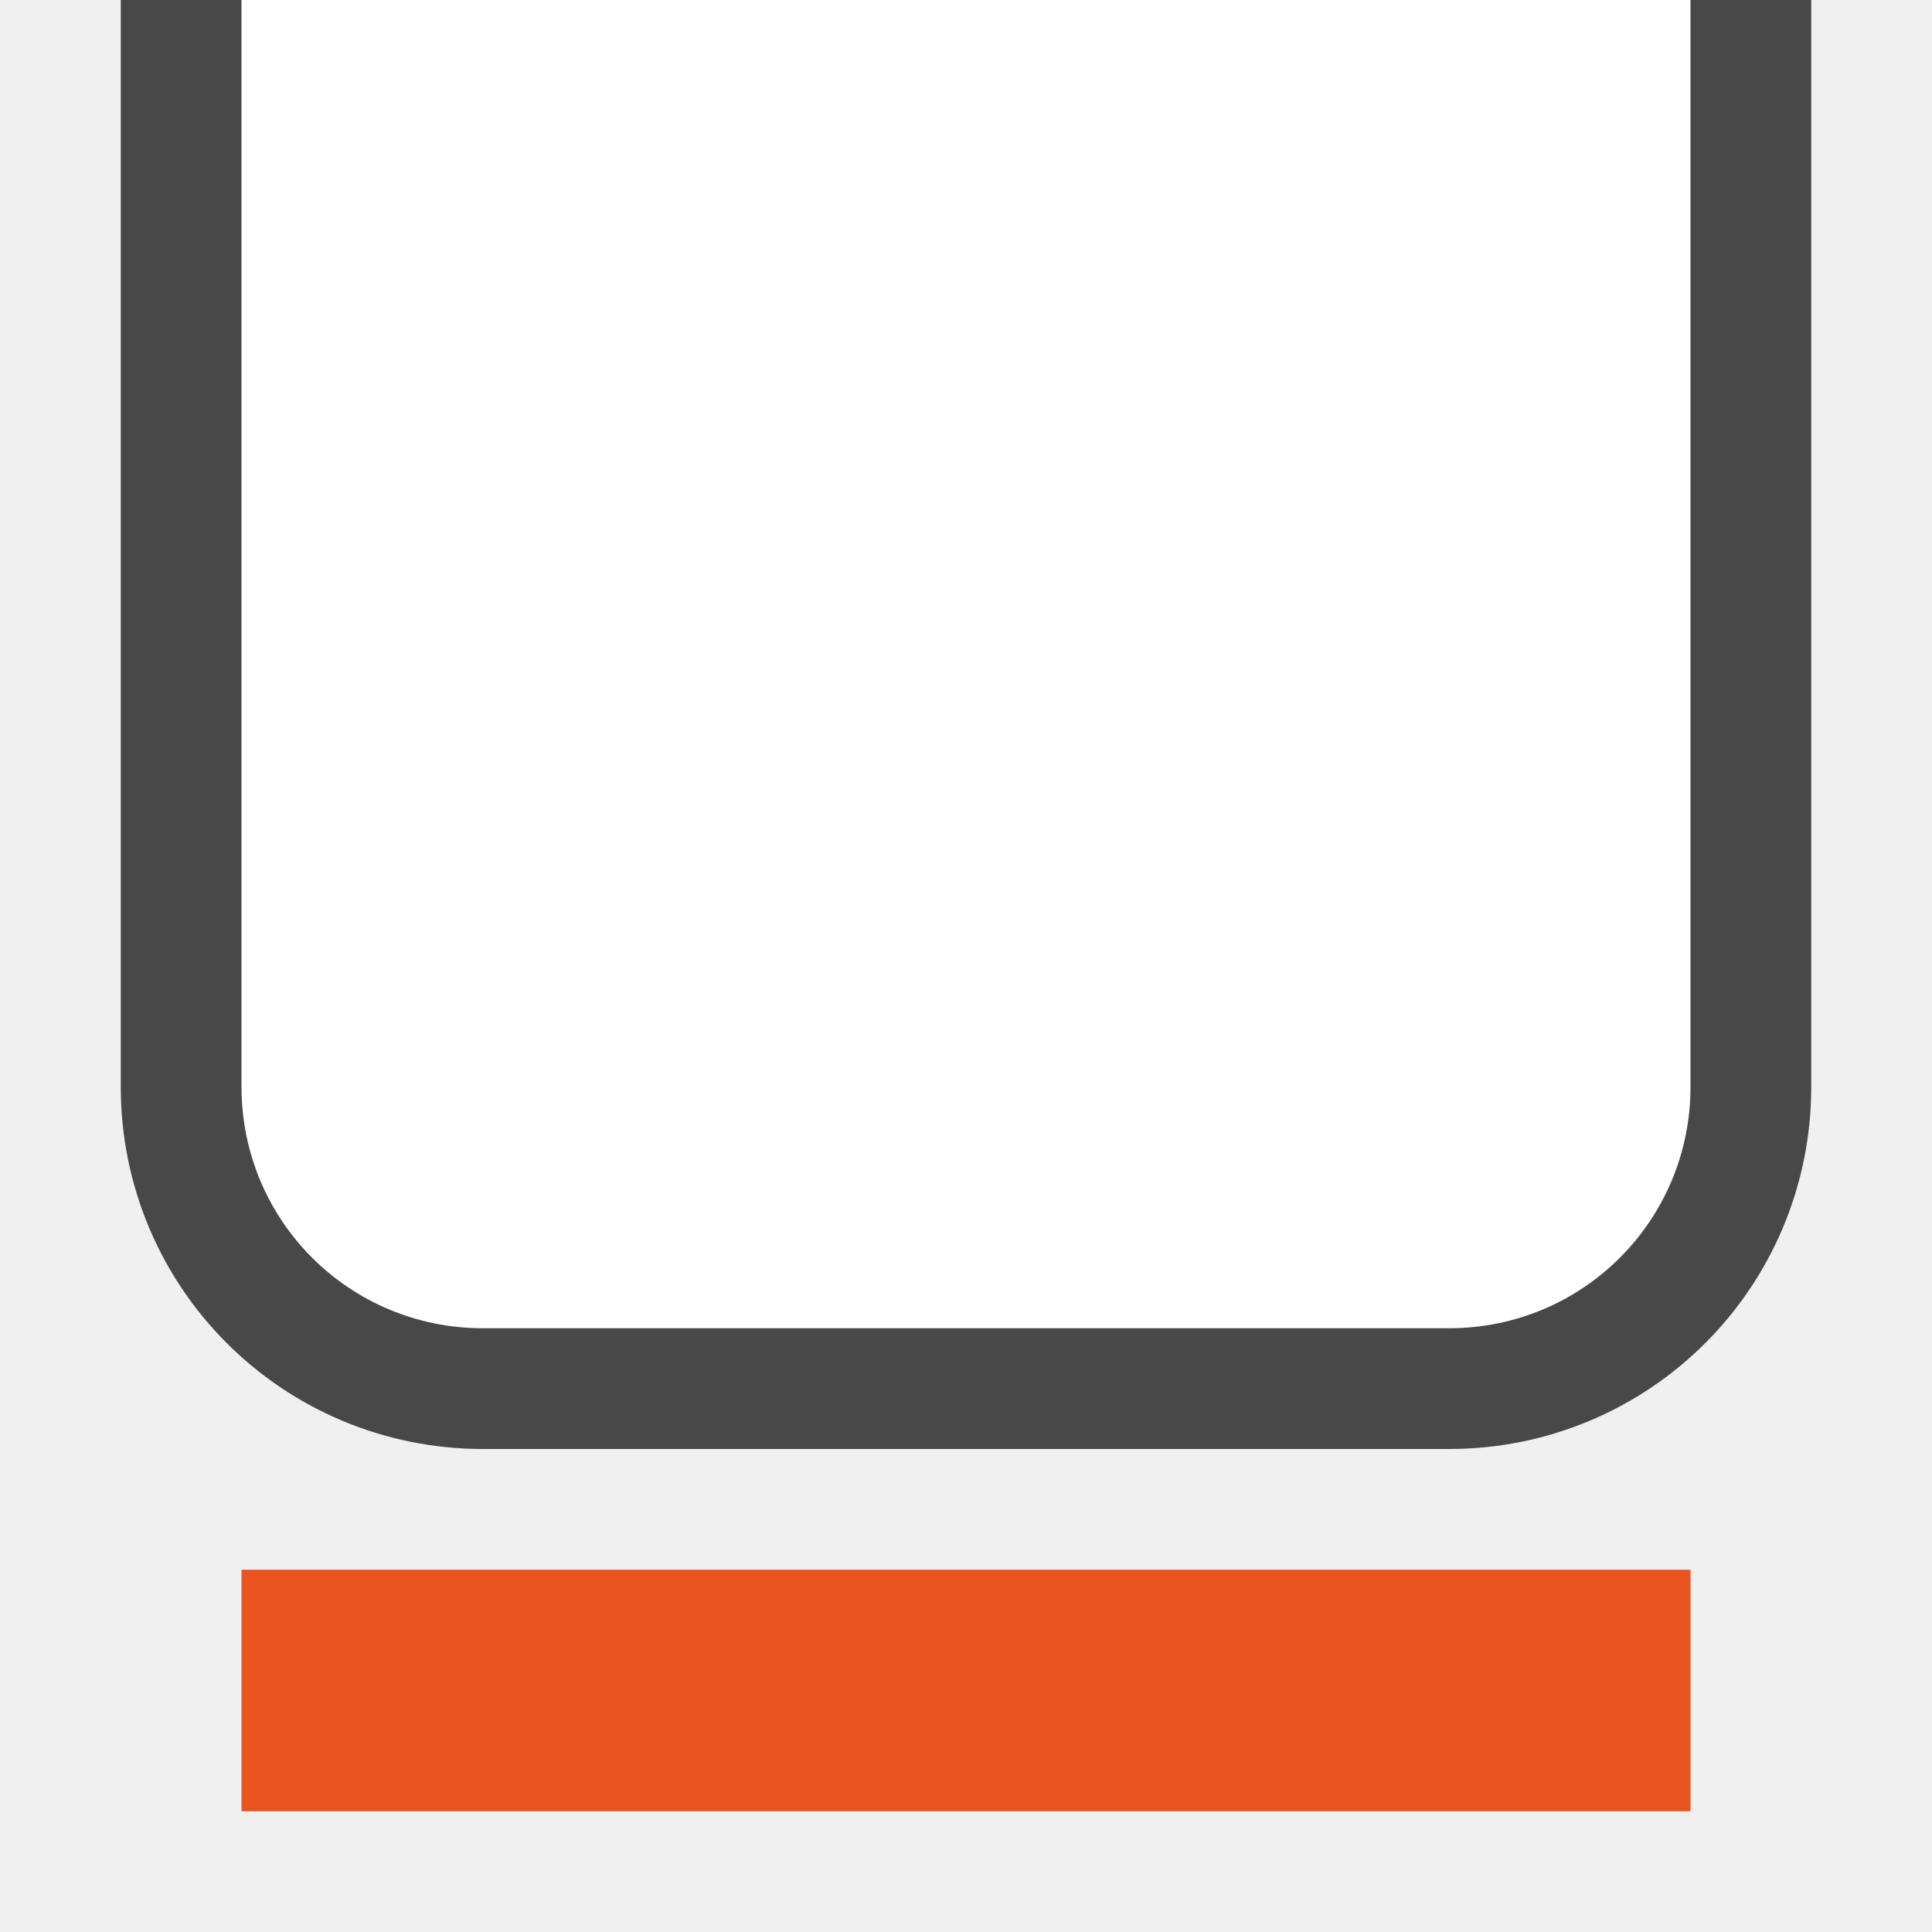
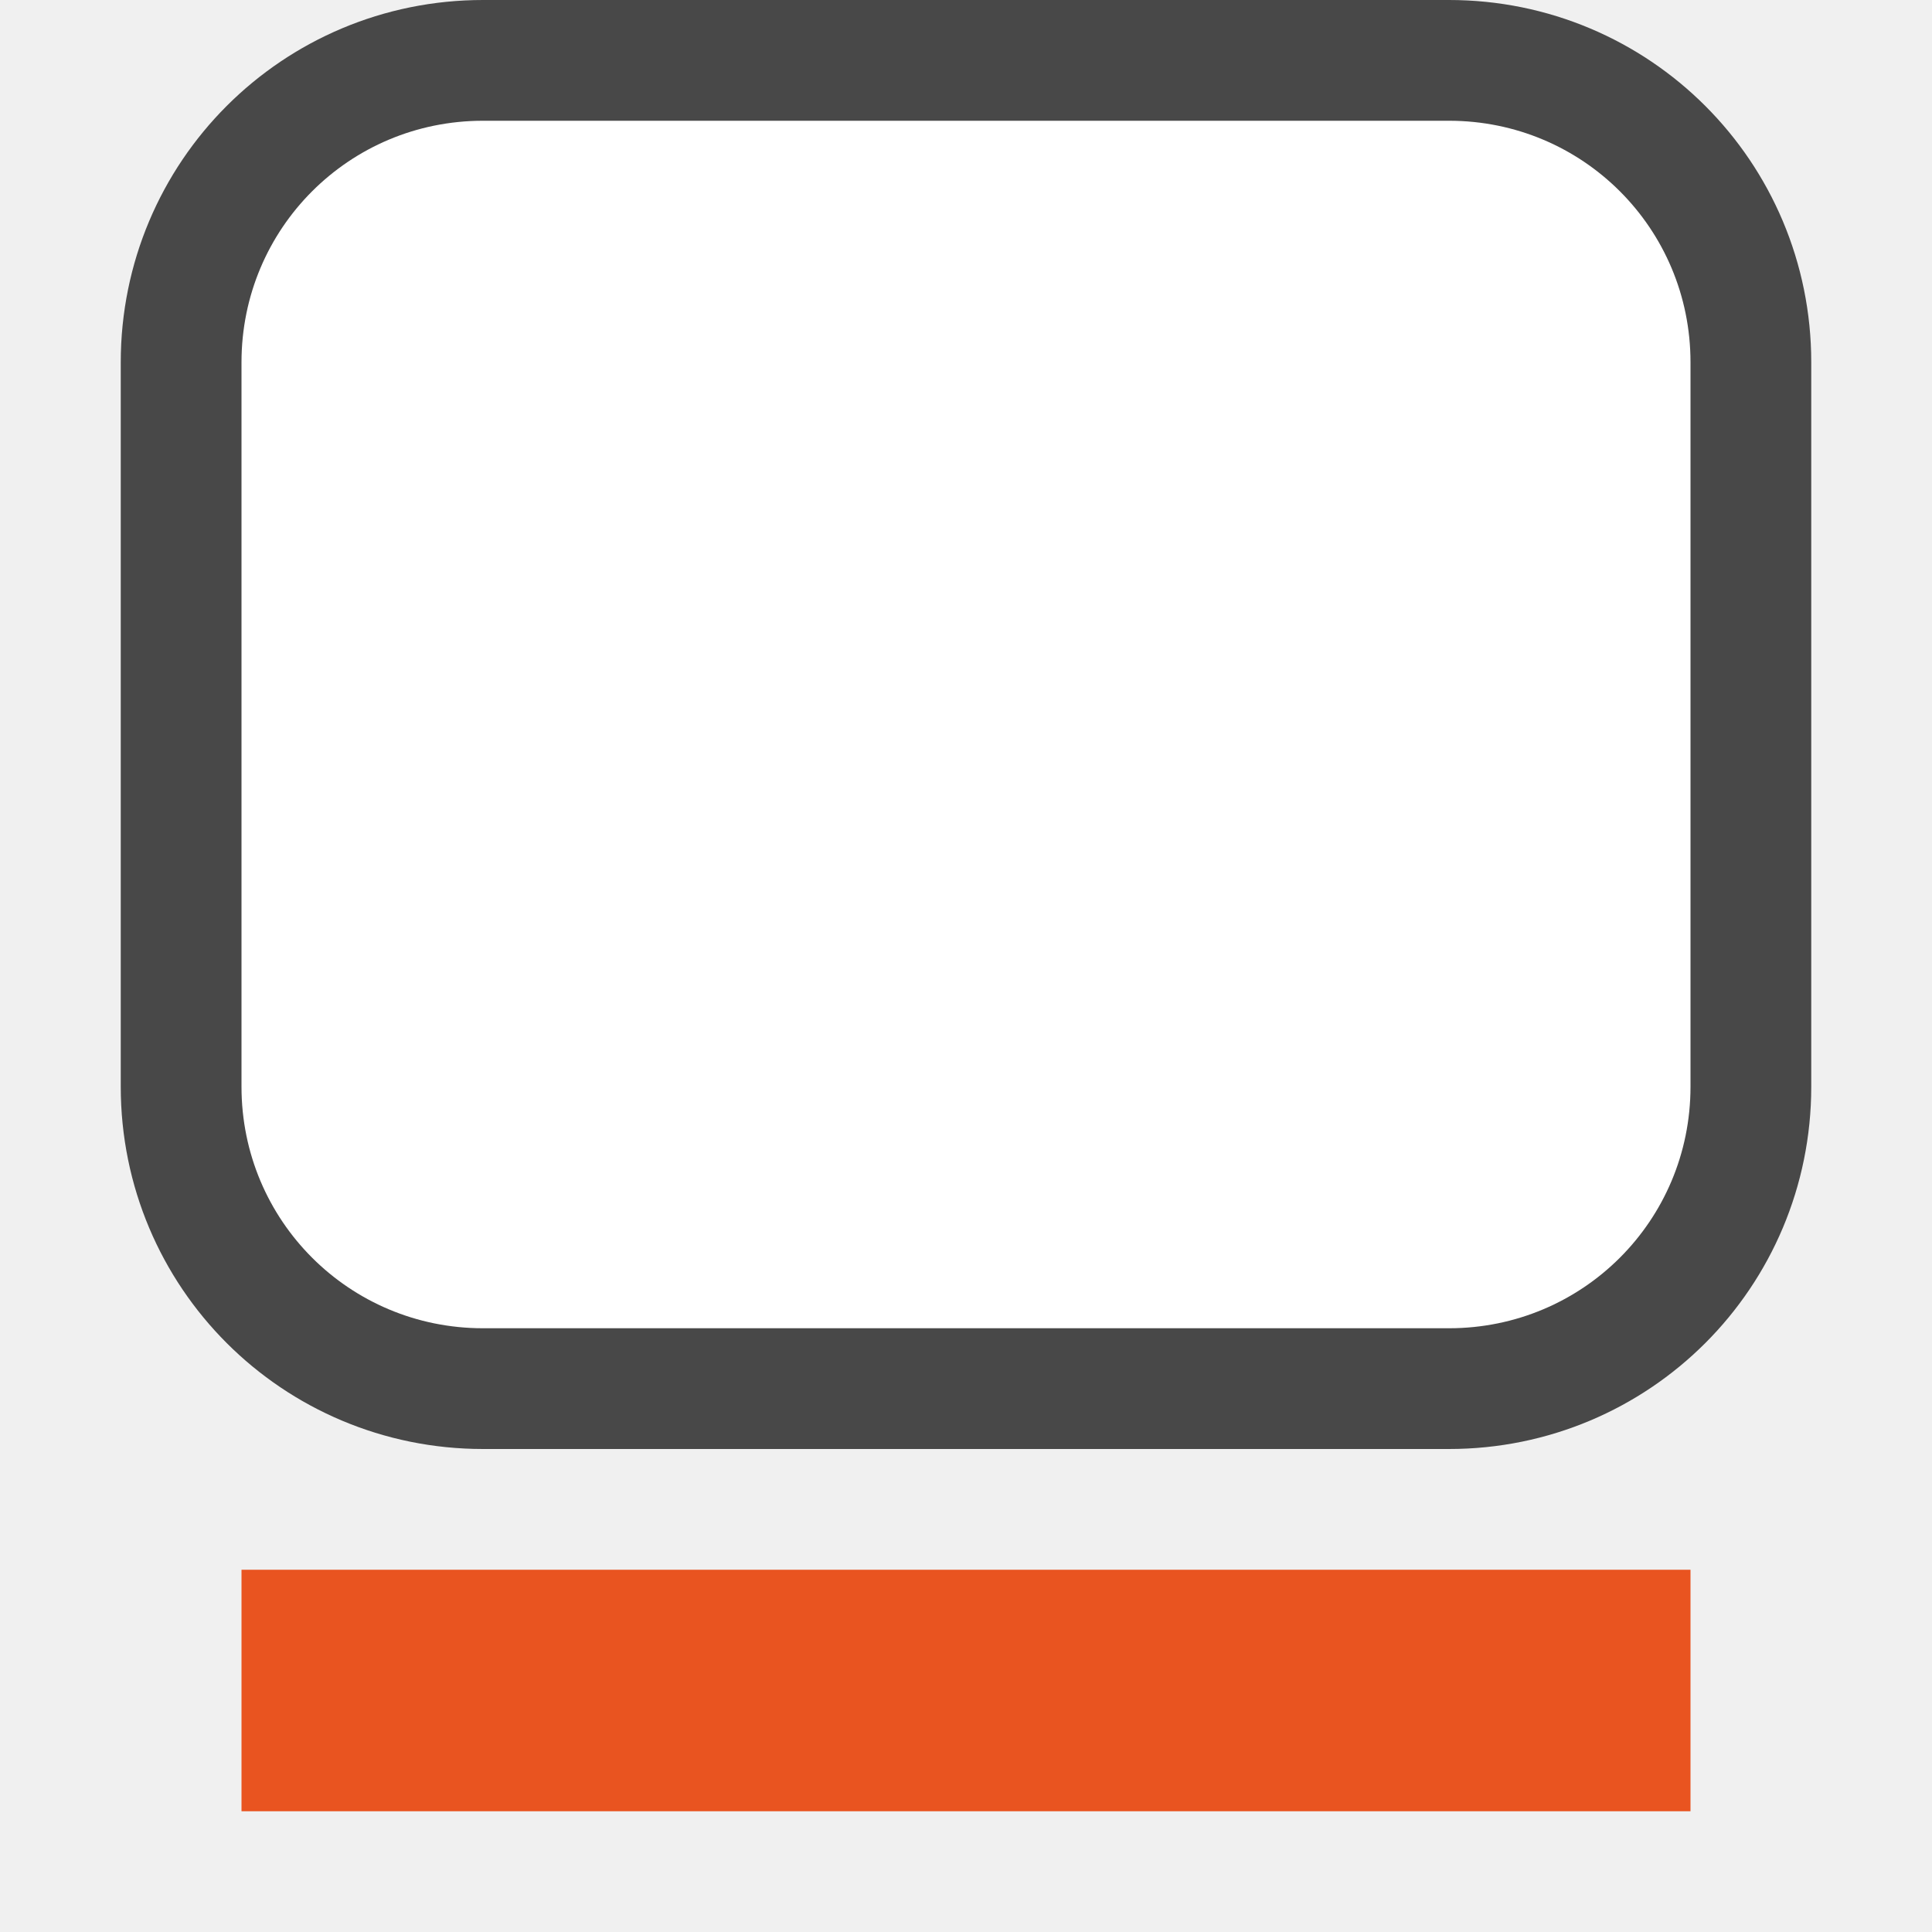
<svg xmlns="http://www.w3.org/2000/svg" viewBox="0 0 16 16">
-   <path d="M2 0h12v9c0 1.108-.892 2-2 2H4c-1.108 0-2-.892-2-2z" opacity=".7" stroke="#000" stroke-width="2" stroke-linecap="round" stroke-linejoin="round" />
-   <path d="M2-1h12V9c0 1.108-.892 2-2 2H4c-1.108 0-2-.892-2-2z" fill="#fff" />
+   <path d="M4 1c-1.108 0-2 .892-2 2v6c0 1.108.892 2 2 2h8c1.108 0 2-.892 2-2V3c0-1.108-.892-2-2-2H4z" opacity=".7" stroke="#000" stroke-width="2" stroke-linecap="round" stroke-linejoin="round" />
+   <path d="M4 1c-1.108 0-2 .892-2 2v6c0 1.108.892 2 2 2h8c1.108 0 2-.892 2-2V3c0-1.108-.892-2-2-2H4z" fill="#fff" />
  <path overflow="visible" style="marker:none" color="#bebebe" fill="#e95420" d="M2 13h12v2H2z" />
</svg>
